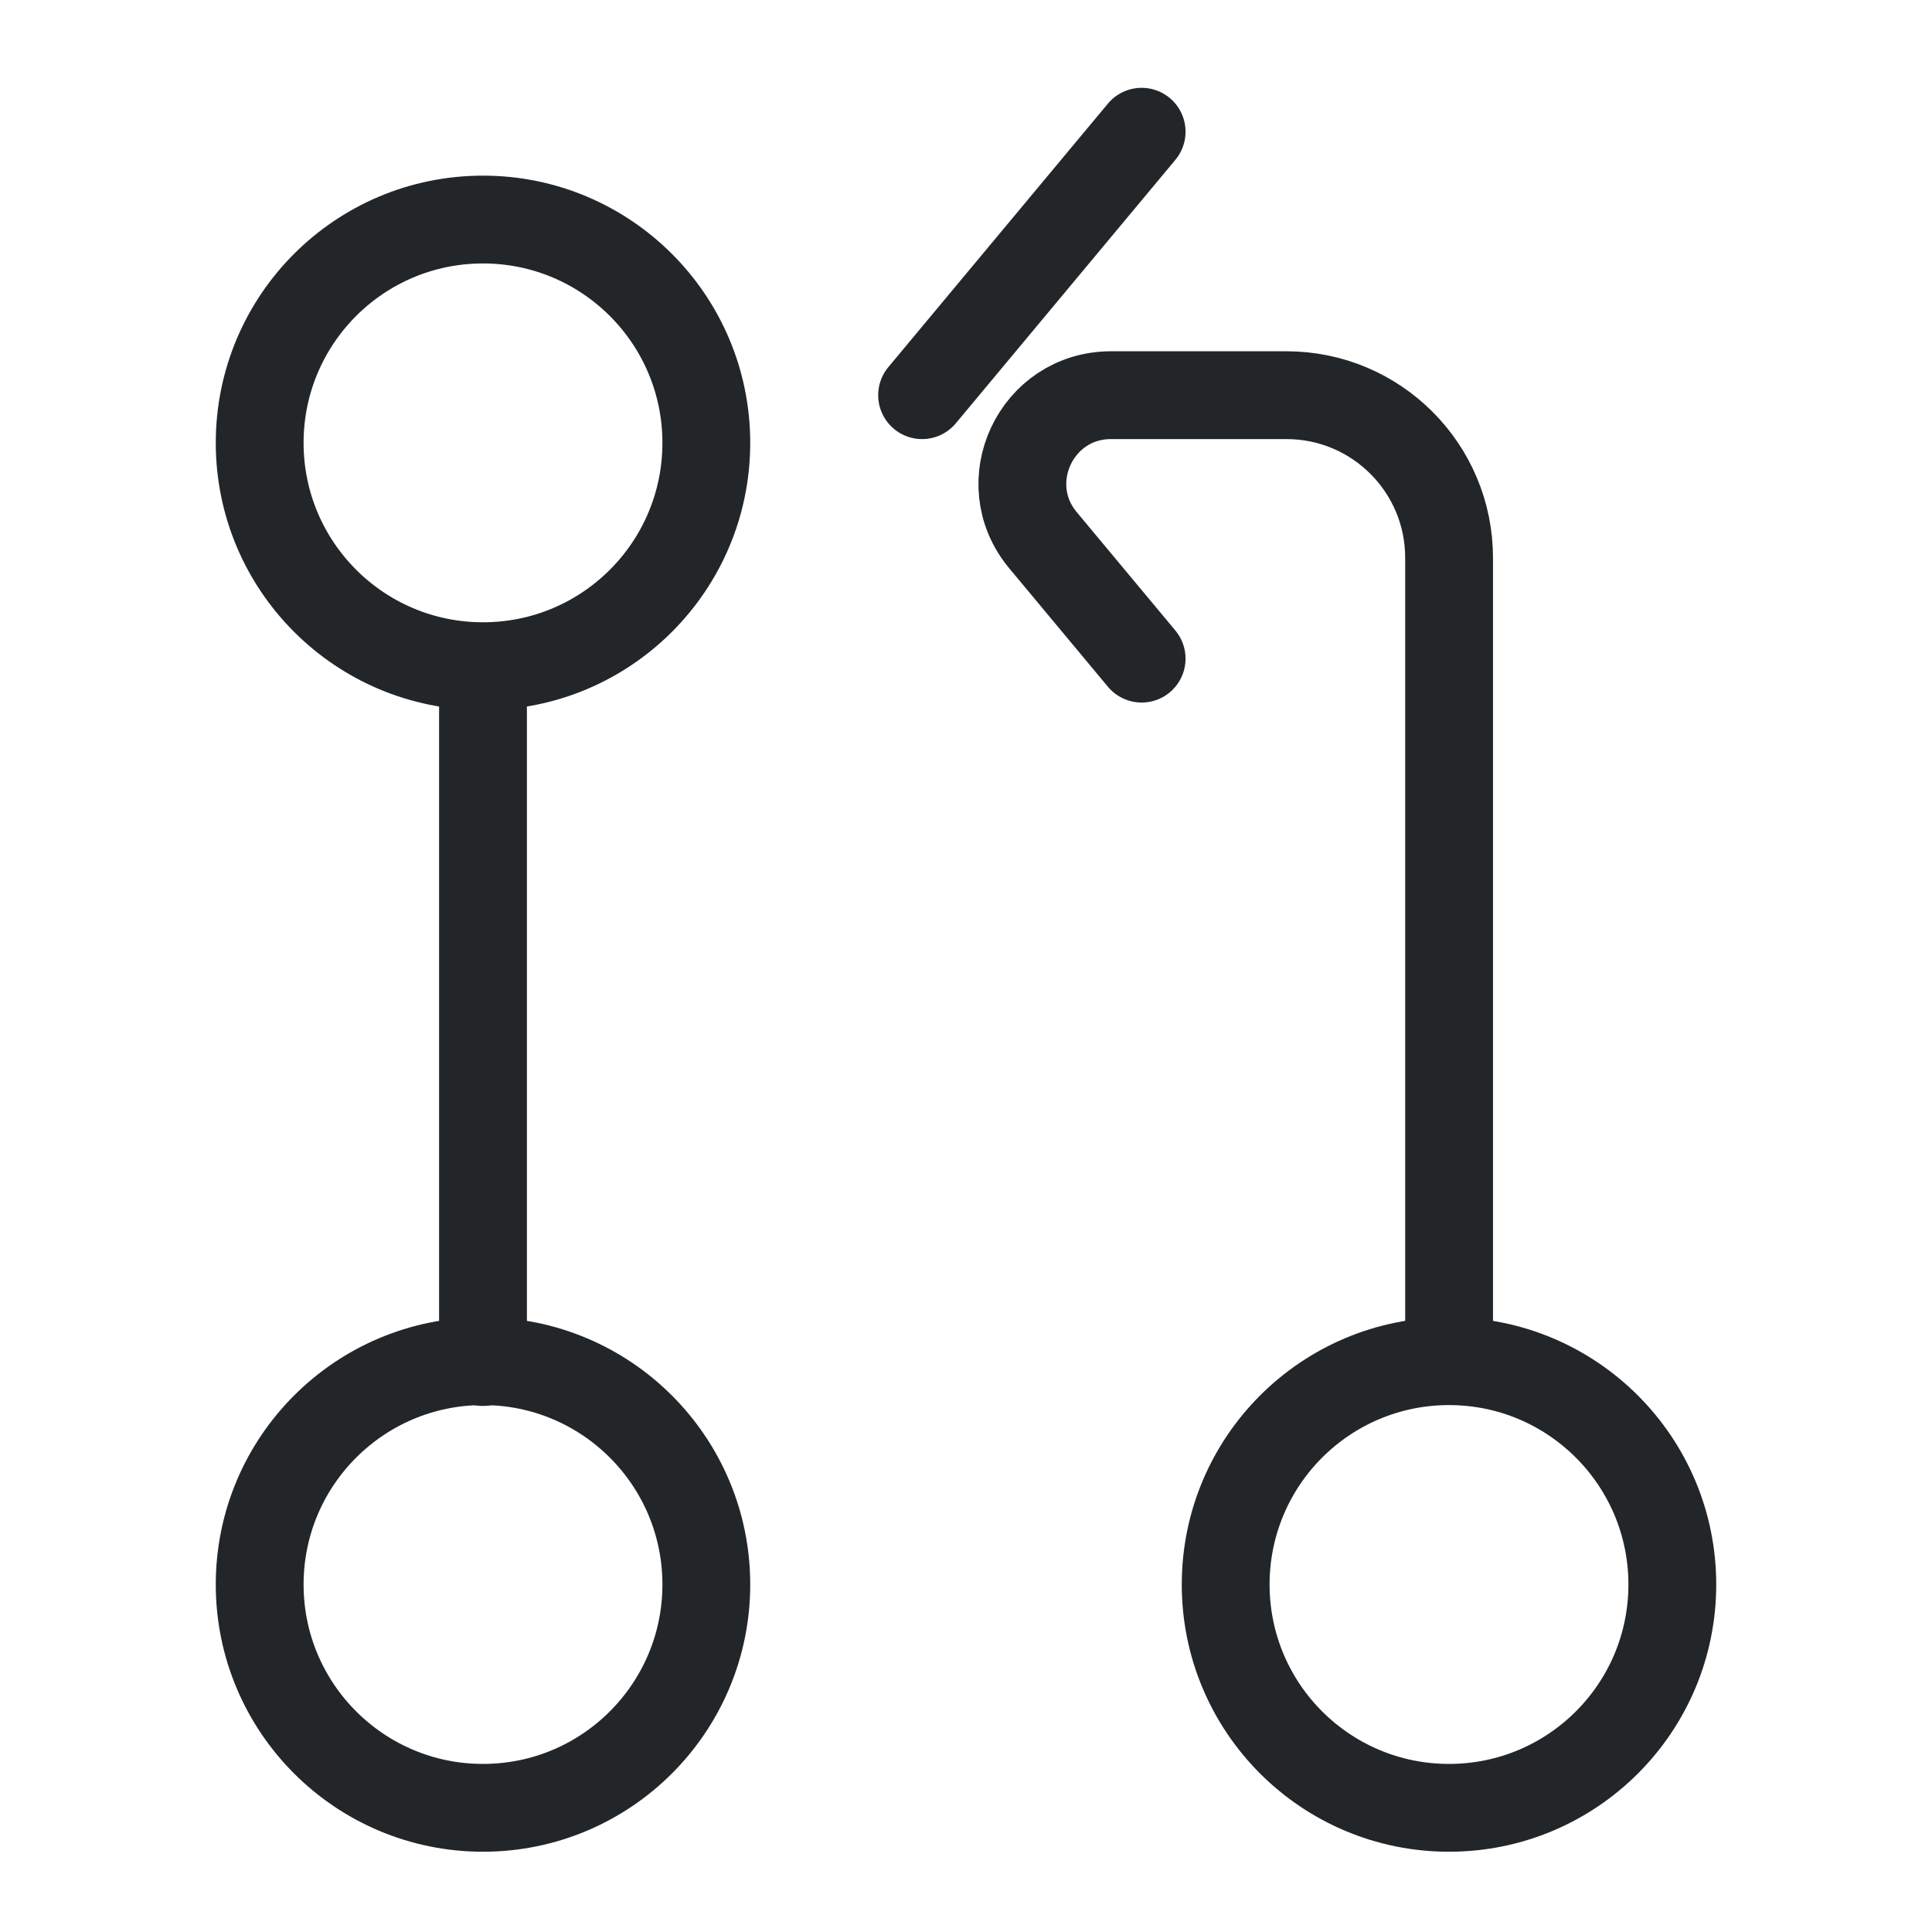
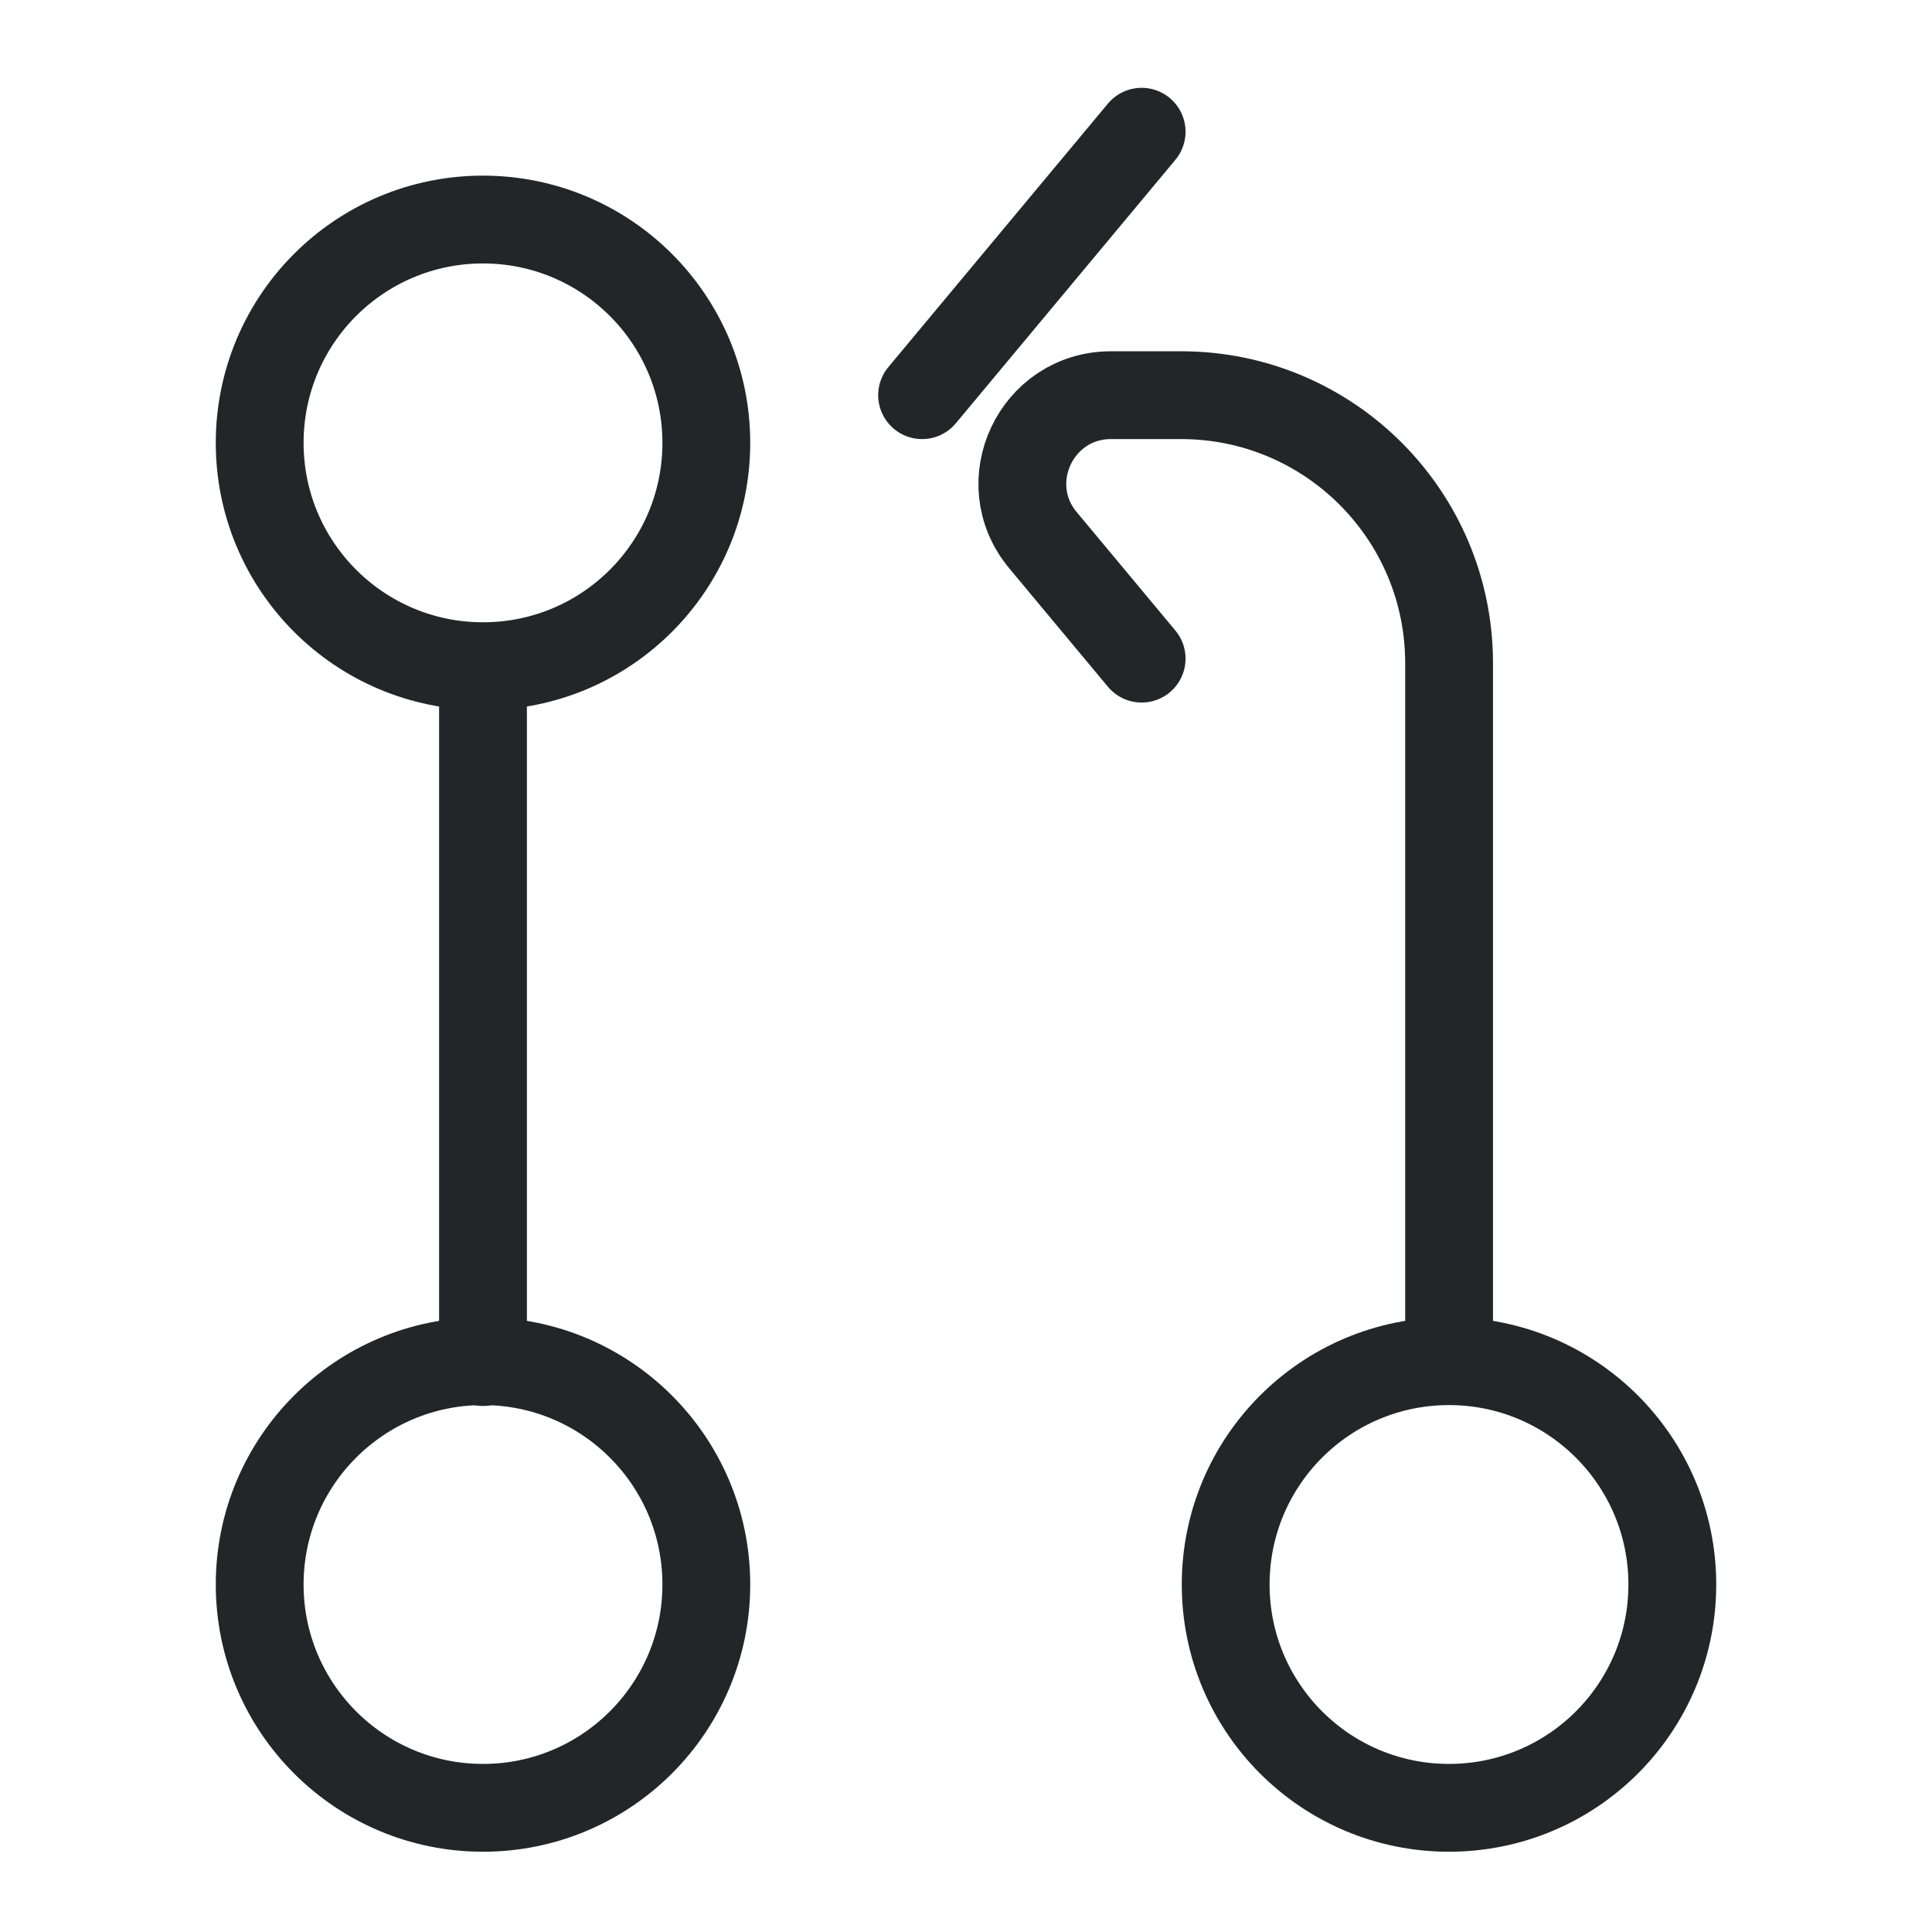
<svg xmlns="http://www.w3.org/2000/svg" width="22" height="22" version="1.1" viewBox="0 0 22 22" xml:space="preserve">
  <defs>
    <style id="current-color-scheme" type="text/css">.ColorScheme-Text { color:#232629; }
     .ColorScheme-Highlight { color:#3daee9; }</style>
  </defs>
  <path class="ColorScheme-Text" transform="scale(1,-1)" d="m8.043-5.043c1e-7 1.404-1.138 2.543-2.543 2.543s-2.543-1.138-2.543-2.543c0-1.404 1.138-2.543 2.543-2.543s2.543 1.138 2.543 2.543z" style="fill:none;paint-order:markers fill stroke;stroke-dashoffset:.5;stroke-linecap:round;stroke-linejoin:round" stroke="currentColor" />
  <g stroke="currentColor">
    <path class="ColorScheme-Text" d="m5.5 7.886v7.624" style="fill:none;paint-order:markers fill stroke;stroke-dashoffset:.5;stroke-linecap:round;stroke-linejoin:round" stroke="currentColor" />
    <circle class="ColorScheme-Text" transform="scale(1,-1)" cx="5.5" cy="-18.043" r="2.543" style="fill:none;paint-order:markers fill stroke;stroke-dashoffset:.5;stroke-linecap:round;stroke-linejoin:round" stroke="currentColor" />
-     <path class="ColorScheme-Text" d="m13 7.5-1.123-1.348c-.547-.656-.08-1.652.774-1.652h1.998c1.023 0 1.852.829 1.852 1.852v9.133" style="fill:none;paint-order:markers fill stroke;stroke-dashoffset:.5;stroke-linecap:round;stroke-linejoin:round" stroke="currentColor" />
+     <path class="ColorScheme-Text" d="m13 7.5-1.123-1.348c-.547-.656-.08-1.652.774-1.652h.799a3.051 3.051 45 013.051 3.051v7.934" style="fill:none;paint-order:markers fill stroke;stroke-dashoffset:.5;stroke-linecap:round;stroke-linejoin:round" stroke="currentColor" />
  </g>
  <path class="ColorScheme-Text" transform="scale(1,-1)" d="m19.043-18.043c0 1.404-1.138 2.543-2.543 2.543s-2.543-1.138-2.543-2.543 1.138-2.543 2.543-2.543 2.543 1.138 2.543 2.543z" style="fill:none;paint-order:markers fill stroke;stroke-dashoffset:.5;stroke-linecap:round;stroke-linejoin:round" stroke="currentColor" />
  <path class="ColorScheme-Text" transform="matrix(1,0,0,-1,0,7)" d="m13 5.5-2.5-3" stroke="currentColor" style="fill:none;paint-order:markers fill stroke;stroke-dashoffset:.5;stroke-linecap:round;stroke-linejoin:round" />
</svg>
